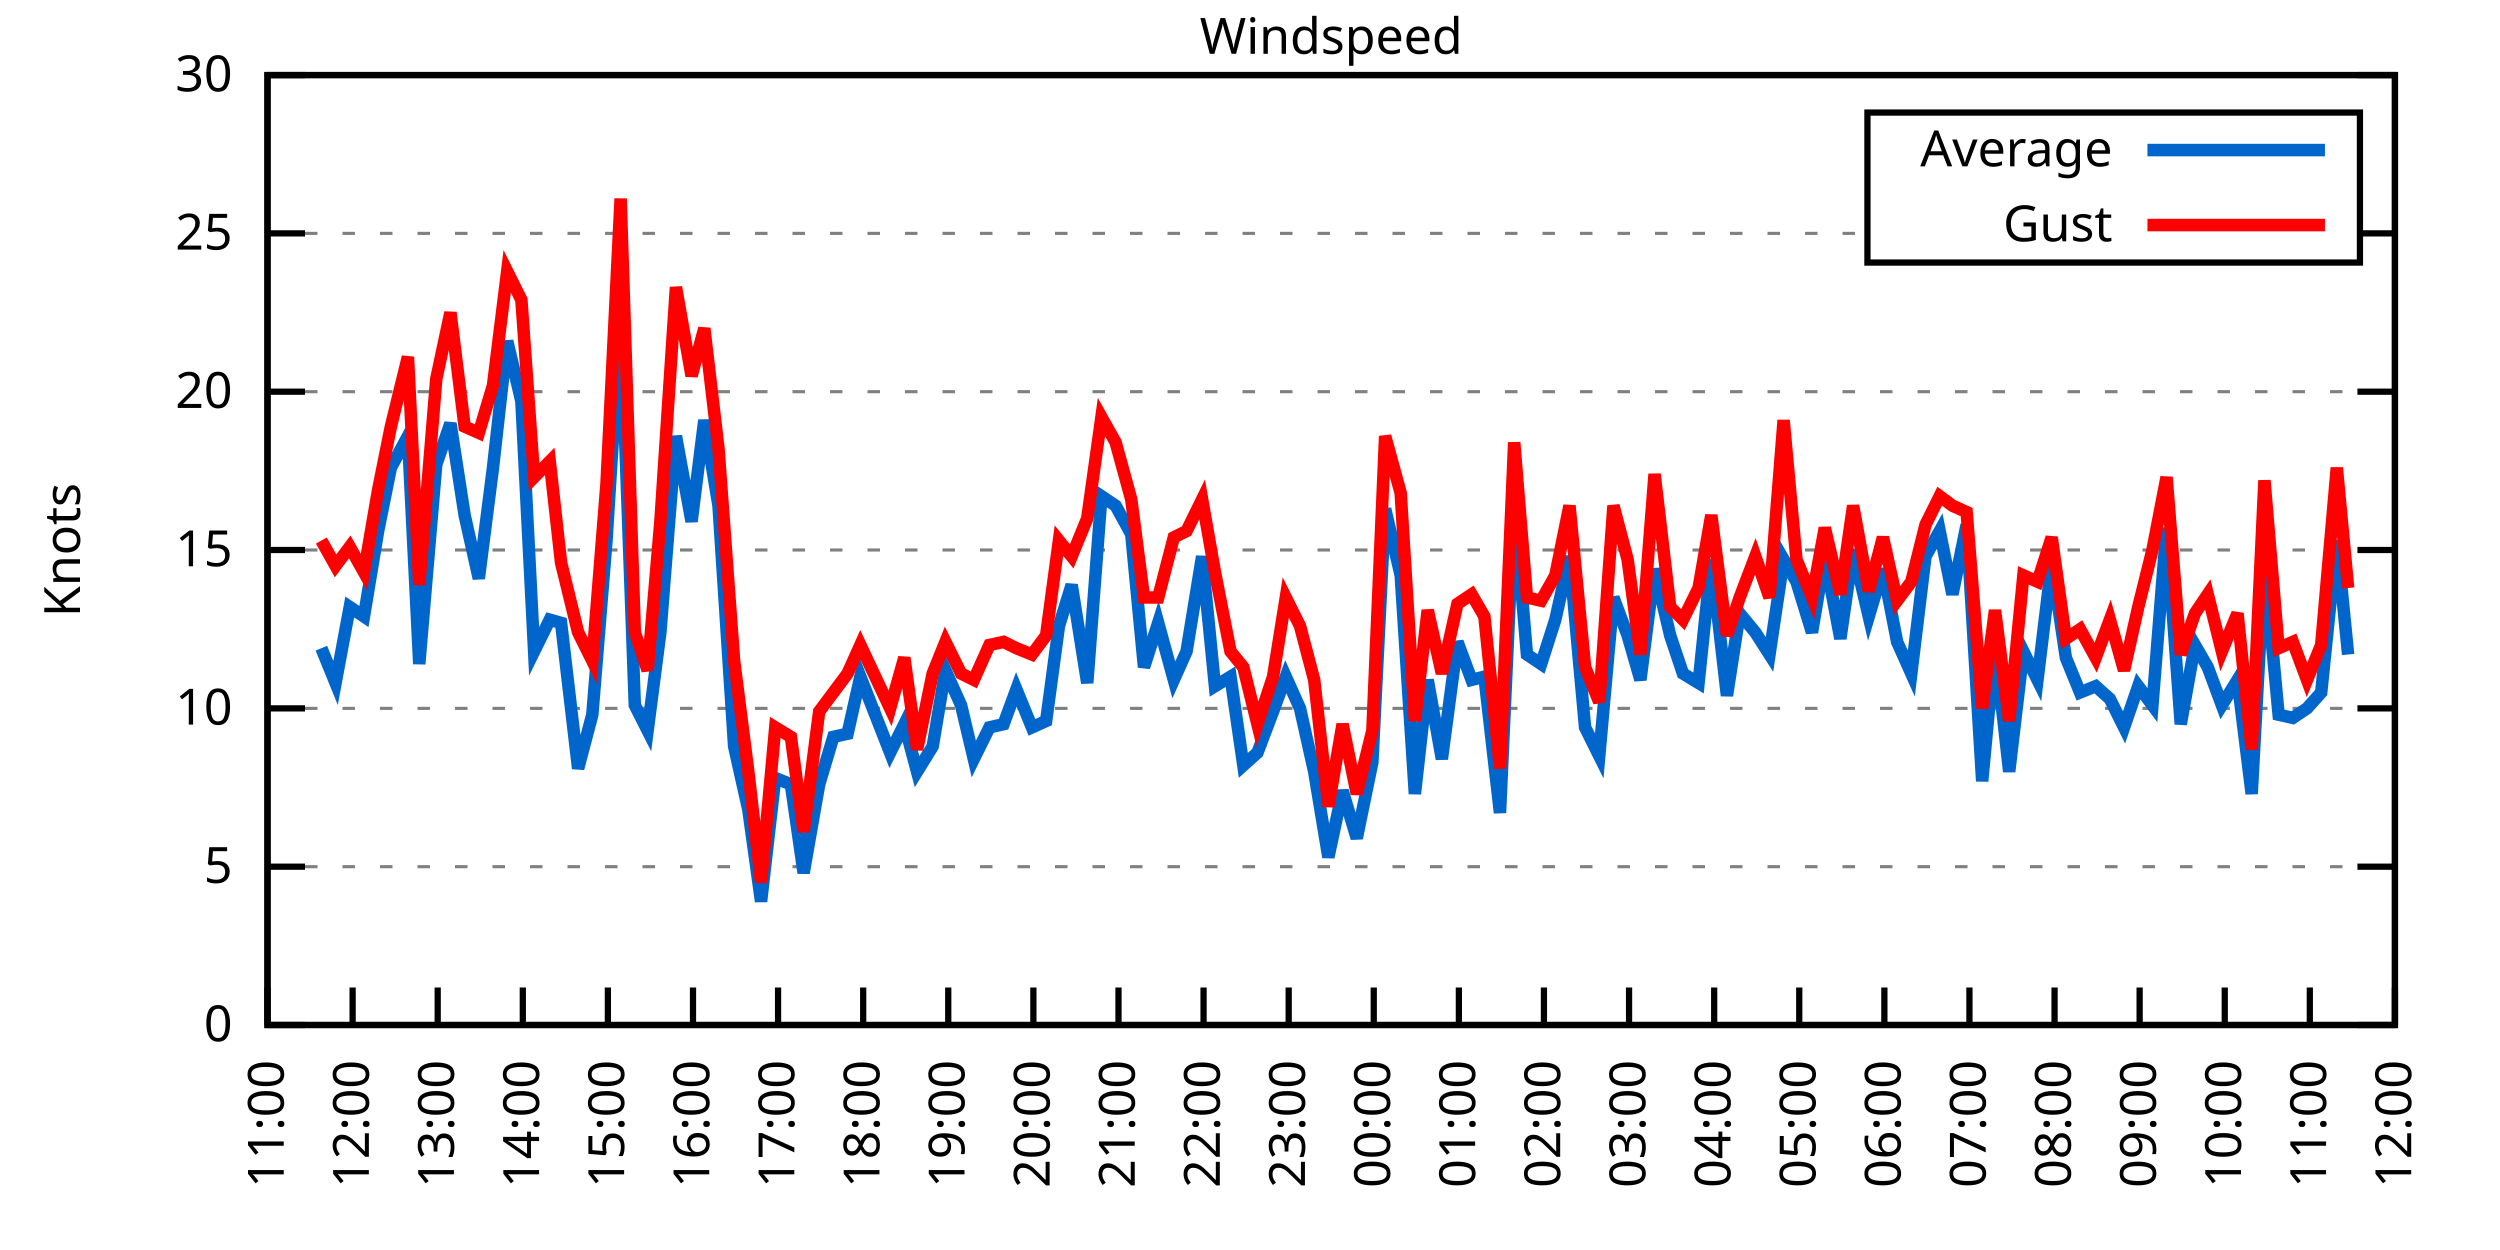
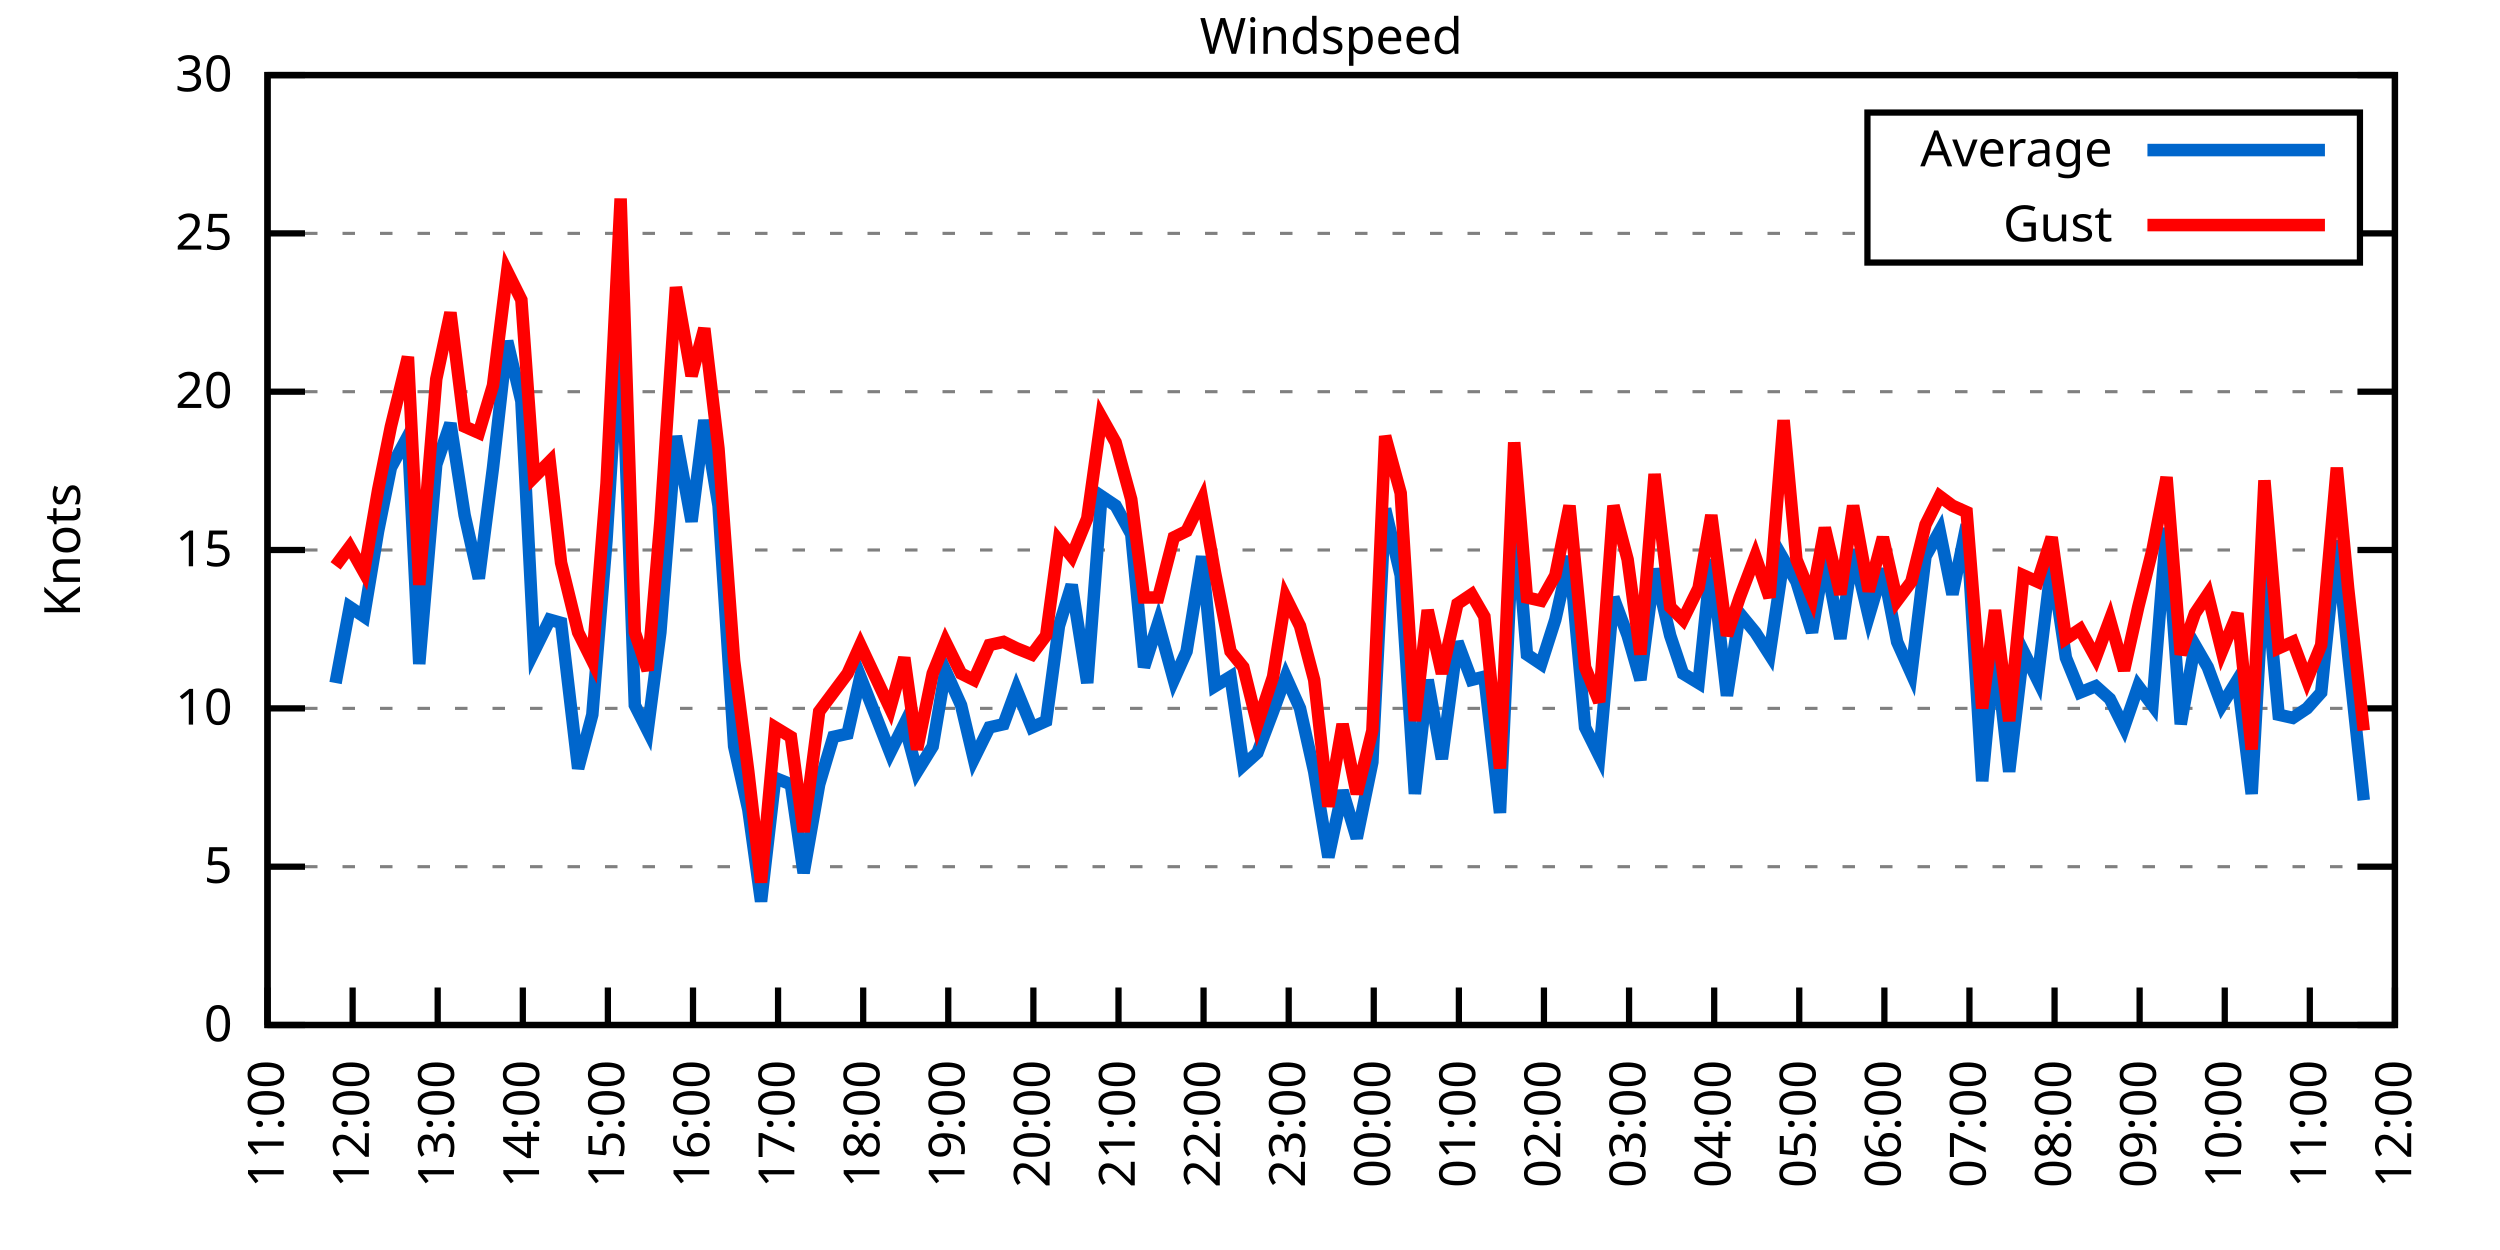
<svg xmlns="http://www.w3.org/2000/svg" xmlns:xlink="http://www.w3.org/1999/xlink" width="400" height="200" viewBox="0 0 400 200">
  <g id="gnuplot_canvas">
    <rect x="0" y="0" width="400" height="200" fill="none" />
    <defs>
      <circle id="gpDot" r="0.5" stroke-width="0.5" stroke="currentColor" />
      <path id="gpPt0" stroke-width="0.333" stroke="currentColor" d="M-1,0 h2 M0,-1 v2" />
      <path id="gpPt1" stroke-width="0.333" stroke="currentColor" d="M-1,-1 L1,1 M1,-1 L-1,1" />
      <path id="gpPt2" stroke-width="0.333" stroke="currentColor" d="M-1,0 L1,0 M0,-1 L0,1 M-1,-1 L1,1 M-1,1 L1,-1" />
      <rect id="gpPt3" stroke-width="0.333" stroke="currentColor" x="-1" y="-1" width="2" height="2" />
      <rect id="gpPt4" stroke-width="0.333" stroke="currentColor" fill="currentColor" x="-1" y="-1" width="2" height="2" />
      <circle id="gpPt5" stroke-width="0.333" stroke="currentColor" cx="0" cy="0" r="1" />
      <use xlink:href="#gpPt5" id="gpPt6" fill="currentColor" stroke="none" />
      <path id="gpPt7" stroke-width="0.333" stroke="currentColor" d="M0,-1.33 L-1.33,0.67 L1.33,0.67 z" />
      <use xlink:href="#gpPt7" id="gpPt8" fill="currentColor" stroke="none" />
      <use xlink:href="#gpPt7" id="gpPt9" stroke="currentColor" transform="rotate(180)" />
      <use xlink:href="#gpPt9" id="gpPt10" fill="currentColor" stroke="none" />
      <use xlink:href="#gpPt3" id="gpPt11" stroke="currentColor" transform="rotate(45)" />
      <use xlink:href="#gpPt11" id="gpPt12" fill="currentColor" stroke="none" />
      <path id="gpPt13" stroke-width="0.333" stroke="currentColor" d="M0,1.330 L1.265,0.411 L0.782,-1.067 L-0.782,-1.076 L-1.265,0.411 z" />
      <use xlink:href="#gpPt13" id="gpPt14" fill="currentColor" stroke="none" />
      <filter id="textbox" filterUnits="objectBoundingBox" x="0" y="0" height="1" width="1">
        <feFlood flood-color="white" flood-opacity="1" result="bgnd" />
        <feComposite in="SourceGraphic" in2="bgnd" operator="atop" />
      </filter>
      <filter id="greybox" filterUnits="objectBoundingBox" x="0" y="0" height="1" width="1">
        <feFlood flood-color="lightgrey" flood-opacity="1" result="grey" />
        <feComposite in="SourceGraphic" in2="grey" operator="atop" />
      </filter>
    </defs>
    <g fill="none" color="white" stroke="currentColor" stroke-width="1.00" stroke-linecap="butt" stroke-linejoin="miter">
</g>
    <g fill="none" color="black" stroke="currentColor" stroke-width="1.00" stroke-linecap="butt" stroke-linejoin="miter">
      <g stroke="none" shape-rendering="crispEdges">
        <polygon fill="rgb(255, 255, 255)" points="42.80,164.00 383.18,164.00 383.18,12.02 42.80,12.02 " />
      </g>
    </g>
    <g fill="none" color="black" stroke="currentColor" stroke-width="1.00" stroke-linecap="butt" stroke-linejoin="miter">
</g>
    <g fill="none" color="black" stroke="black" stroke-width="0.50" stroke-linecap="butt" stroke-linejoin="miter">
</g>
    <g fill="none" color="gray" stroke="currentColor" stroke-width="0.50" stroke-linecap="butt" stroke-linejoin="miter">
      <path stroke="gray" stroke-dasharray="2,4" class="gridline" d="M42.80,164.00 L383.19,164.00  " />
    </g>
    <g fill="none" color="gray" stroke="gray" stroke-width="1.00" stroke-linecap="butt" stroke-linejoin="miter">
</g>
    <g fill="none" color="black" stroke="currentColor" stroke-width="1.00" stroke-linecap="butt" stroke-linejoin="miter">
      <path stroke="black" d="M42.80,164.00 L48.80,164.00 M383.19,164.00 L377.19,164.00  " />
      <g transform="translate(37.20,166.60)" stroke="none" fill="black" font-family="Sans" font-size="8.00" text-anchor="end">
        <text>
          <tspan font-family="Sans"> 0</tspan>
        </text>
      </g>
    </g>
    <g fill="none" color="black" stroke="currentColor" stroke-width="1.00" stroke-linecap="butt" stroke-linejoin="miter">
</g>
    <g fill="none" color="black" stroke="black" stroke-width="0.50" stroke-linecap="butt" stroke-linejoin="miter">
</g>
    <g fill="none" color="gray" stroke="currentColor" stroke-width="0.50" stroke-linecap="butt" stroke-linejoin="miter">
      <path stroke="gray" stroke-dasharray="2,4" class="gridline" d="M42.80,138.67 L383.19,138.67  " />
    </g>
    <g fill="none" color="gray" stroke="gray" stroke-width="1.00" stroke-linecap="butt" stroke-linejoin="miter">
</g>
    <g fill="none" color="black" stroke="currentColor" stroke-width="1.00" stroke-linecap="butt" stroke-linejoin="miter">
      <path stroke="black" d="M42.80,138.67 L48.80,138.67 M383.19,138.67 L377.19,138.67  " />
      <g transform="translate(37.20,141.27)" stroke="none" fill="black" font-family="Sans" font-size="8.00" text-anchor="end">
        <text>
          <tspan font-family="Sans"> 5</tspan>
        </text>
      </g>
    </g>
    <g fill="none" color="black" stroke="currentColor" stroke-width="1.00" stroke-linecap="butt" stroke-linejoin="miter">
</g>
    <g fill="none" color="black" stroke="black" stroke-width="0.50" stroke-linecap="butt" stroke-linejoin="miter">
</g>
    <g fill="none" color="gray" stroke="currentColor" stroke-width="0.50" stroke-linecap="butt" stroke-linejoin="miter">
      <path stroke="gray" stroke-dasharray="2,4" class="gridline" d="M42.80,113.34 L383.19,113.34  " />
    </g>
    <g fill="none" color="gray" stroke="gray" stroke-width="1.00" stroke-linecap="butt" stroke-linejoin="miter">
</g>
    <g fill="none" color="black" stroke="currentColor" stroke-width="1.00" stroke-linecap="butt" stroke-linejoin="miter">
      <path stroke="black" d="M42.80,113.34 L48.80,113.34 M383.19,113.34 L377.19,113.34  " />
      <g transform="translate(37.20,115.94)" stroke="none" fill="black" font-family="Sans" font-size="8.00" text-anchor="end">
        <text>
          <tspan font-family="Sans"> 10</tspan>
        </text>
      </g>
    </g>
    <g fill="none" color="black" stroke="currentColor" stroke-width="1.00" stroke-linecap="butt" stroke-linejoin="miter">
</g>
    <g fill="none" color="black" stroke="black" stroke-width="0.50" stroke-linecap="butt" stroke-linejoin="miter">
</g>
    <g fill="none" color="gray" stroke="currentColor" stroke-width="0.50" stroke-linecap="butt" stroke-linejoin="miter">
      <path stroke="gray" stroke-dasharray="2,4" class="gridline" d="M42.80,88.00 L383.19,88.00  " />
    </g>
    <g fill="none" color="gray" stroke="gray" stroke-width="1.00" stroke-linecap="butt" stroke-linejoin="miter">
</g>
    <g fill="none" color="black" stroke="currentColor" stroke-width="1.00" stroke-linecap="butt" stroke-linejoin="miter">
      <path stroke="black" d="M42.80,88.00 L48.80,88.00 M383.19,88.00 L377.19,88.00  " />
      <g transform="translate(37.20,90.60)" stroke="none" fill="black" font-family="Sans" font-size="8.00" text-anchor="end">
        <text>
          <tspan font-family="Sans"> 15</tspan>
        </text>
      </g>
    </g>
    <g fill="none" color="black" stroke="currentColor" stroke-width="1.00" stroke-linecap="butt" stroke-linejoin="miter">
</g>
    <g fill="none" color="black" stroke="black" stroke-width="0.50" stroke-linecap="butt" stroke-linejoin="miter">
</g>
    <g fill="none" color="gray" stroke="currentColor" stroke-width="0.50" stroke-linecap="butt" stroke-linejoin="miter">
      <path stroke="gray" stroke-dasharray="2,4" class="gridline" d="M42.80,62.67 L383.19,62.67  " />
    </g>
    <g fill="none" color="gray" stroke="gray" stroke-width="1.00" stroke-linecap="butt" stroke-linejoin="miter">
</g>
    <g fill="none" color="black" stroke="currentColor" stroke-width="1.00" stroke-linecap="butt" stroke-linejoin="miter">
      <path stroke="black" d="M42.80,62.67 L48.80,62.67 M383.19,62.67 L377.19,62.67  " />
      <g transform="translate(37.20,65.27)" stroke="none" fill="black" font-family="Sans" font-size="8.00" text-anchor="end">
        <text>
          <tspan font-family="Sans"> 20</tspan>
        </text>
      </g>
    </g>
    <g fill="none" color="black" stroke="currentColor" stroke-width="1.00" stroke-linecap="butt" stroke-linejoin="miter">
</g>
    <g fill="none" color="black" stroke="black" stroke-width="0.50" stroke-linecap="butt" stroke-linejoin="miter">
</g>
    <g fill="none" color="gray" stroke="currentColor" stroke-width="0.50" stroke-linecap="butt" stroke-linejoin="miter">
      <path stroke="gray" stroke-dasharray="2,4" class="gridline" d="M42.80,37.34 L298.79,37.34 M377.59,37.34 L383.19,37.34  " />
    </g>
    <g fill="none" color="gray" stroke="gray" stroke-width="1.00" stroke-linecap="butt" stroke-linejoin="miter">
</g>
    <g fill="none" color="black" stroke="currentColor" stroke-width="1.00" stroke-linecap="butt" stroke-linejoin="miter">
      <path stroke="black" d="M42.80,37.34 L48.80,37.34 M383.19,37.34 L377.19,37.34  " />
      <g transform="translate(37.20,39.94)" stroke="none" fill="black" font-family="Sans" font-size="8.00" text-anchor="end">
        <text>
          <tspan font-family="Sans"> 25</tspan>
        </text>
      </g>
    </g>
    <g fill="none" color="black" stroke="currentColor" stroke-width="1.00" stroke-linecap="butt" stroke-linejoin="miter">
</g>
    <g fill="none" color="black" stroke="black" stroke-width="0.50" stroke-linecap="butt" stroke-linejoin="miter">
</g>
    <g fill="none" color="gray" stroke="currentColor" stroke-width="0.50" stroke-linecap="butt" stroke-linejoin="miter">
      <path stroke="gray" stroke-dasharray="2,4" class="gridline" d="M42.80,12.01 L383.19,12.01  " />
    </g>
    <g fill="none" color="gray" stroke="gray" stroke-width="1.00" stroke-linecap="butt" stroke-linejoin="miter">
</g>
    <g fill="none" color="black" stroke="currentColor" stroke-width="1.00" stroke-linecap="butt" stroke-linejoin="miter">
      <path stroke="black" d="M42.80,12.01 L48.80,12.01 M383.19,12.01 L377.19,12.01  " />
      <g transform="translate(37.20,14.61)" stroke="none" fill="black" font-family="Sans" font-size="8.00" text-anchor="end">
        <text>
          <tspan font-family="Sans"> 30</tspan>
        </text>
      </g>
    </g>
    <g fill="none" color="black" stroke="currentColor" stroke-width="1.00" stroke-linecap="butt" stroke-linejoin="miter">
      <path stroke="black" d="M42.80,164.00 L42.80,158.00  " />
      <g transform="translate(45.40,169.60) rotate(270.00)" stroke="none" fill="black" font-family="Sans" font-size="8.00" text-anchor="end">
        <text>
          <tspan font-family="Sans">11:00</tspan>
        </text>
      </g>
    </g>
    <g fill="none" color="black" stroke="currentColor" stroke-width="1.00" stroke-linecap="butt" stroke-linejoin="miter">
      <path stroke="black" d="M56.42,164.00 L56.42,158.00  " />
      <g transform="translate(59.02,169.60) rotate(270.00)" stroke="none" fill="black" font-family="Sans" font-size="8.00" text-anchor="end">
        <text>
          <tspan font-family="Sans">12:00</tspan>
        </text>
      </g>
    </g>
    <g fill="none" color="black" stroke="currentColor" stroke-width="1.00" stroke-linecap="butt" stroke-linejoin="miter">
      <path stroke="black" d="M70.03,164.00 L70.03,158.00  " />
      <g transform="translate(72.63,169.60) rotate(270.00)" stroke="none" fill="black" font-family="Sans" font-size="8.00" text-anchor="end">
        <text>
          <tspan font-family="Sans">13:00</tspan>
        </text>
      </g>
    </g>
    <g fill="none" color="black" stroke="currentColor" stroke-width="1.00" stroke-linecap="butt" stroke-linejoin="miter">
      <path stroke="black" d="M83.65,164.00 L83.65,158.00  " />
      <g transform="translate(86.25,169.60) rotate(270.00)" stroke="none" fill="black" font-family="Sans" font-size="8.00" text-anchor="end">
        <text>
          <tspan font-family="Sans">14:00</tspan>
        </text>
      </g>
    </g>
    <g fill="none" color="black" stroke="currentColor" stroke-width="1.00" stroke-linecap="butt" stroke-linejoin="miter">
      <path stroke="black" d="M97.26,164.00 L97.26,158.00  " />
      <g transform="translate(99.86,169.60) rotate(270.00)" stroke="none" fill="black" font-family="Sans" font-size="8.00" text-anchor="end">
        <text>
          <tspan font-family="Sans">15:00</tspan>
        </text>
      </g>
    </g>
    <g fill="none" color="black" stroke="currentColor" stroke-width="1.00" stroke-linecap="butt" stroke-linejoin="miter">
      <path stroke="black" d="M110.88,164.00 L110.88,158.00  " />
      <g transform="translate(113.48,169.60) rotate(270.00)" stroke="none" fill="black" font-family="Sans" font-size="8.00" text-anchor="end">
        <text>
          <tspan font-family="Sans">16:00</tspan>
        </text>
      </g>
    </g>
    <g fill="none" color="black" stroke="currentColor" stroke-width="1.00" stroke-linecap="butt" stroke-linejoin="miter">
      <path stroke="black" d="M124.49,164.00 L124.49,158.00  " />
      <g transform="translate(127.09,169.60) rotate(270.00)" stroke="none" fill="black" font-family="Sans" font-size="8.00" text-anchor="end">
        <text>
          <tspan font-family="Sans">17:00</tspan>
        </text>
      </g>
    </g>
    <g fill="none" color="black" stroke="currentColor" stroke-width="1.00" stroke-linecap="butt" stroke-linejoin="miter">
      <path stroke="black" d="M138.11,164.00 L138.11,158.00  " />
      <g transform="translate(140.71,169.60) rotate(270.00)" stroke="none" fill="black" font-family="Sans" font-size="8.00" text-anchor="end">
        <text>
          <tspan font-family="Sans">18:00</tspan>
        </text>
      </g>
    </g>
    <g fill="none" color="black" stroke="currentColor" stroke-width="1.00" stroke-linecap="butt" stroke-linejoin="miter">
      <path stroke="black" d="M151.72,164.00 L151.72,158.00  " />
      <g transform="translate(154.32,169.60) rotate(270.00)" stroke="none" fill="black" font-family="Sans" font-size="8.00" text-anchor="end">
        <text>
          <tspan font-family="Sans">19:00</tspan>
        </text>
      </g>
    </g>
    <g fill="none" color="black" stroke="currentColor" stroke-width="1.00" stroke-linecap="butt" stroke-linejoin="miter">
      <path stroke="black" d="M165.34,164.00 L165.34,158.00  " />
      <g transform="translate(167.94,169.60) rotate(270.00)" stroke="none" fill="black" font-family="Sans" font-size="8.00" text-anchor="end">
        <text>
          <tspan font-family="Sans">20:00</tspan>
        </text>
      </g>
    </g>
    <g fill="none" color="black" stroke="currentColor" stroke-width="1.00" stroke-linecap="butt" stroke-linejoin="miter">
      <path stroke="black" d="M178.96,164.00 L178.96,158.00  " />
      <g transform="translate(181.56,169.60) rotate(270.00)" stroke="none" fill="black" font-family="Sans" font-size="8.00" text-anchor="end">
        <text>
          <tspan font-family="Sans">21:00</tspan>
        </text>
      </g>
    </g>
    <g fill="none" color="black" stroke="currentColor" stroke-width="1.00" stroke-linecap="butt" stroke-linejoin="miter">
      <path stroke="black" d="M192.57,164.00 L192.57,158.00  " />
      <g transform="translate(195.17,169.60) rotate(270.00)" stroke="none" fill="black" font-family="Sans" font-size="8.00" text-anchor="end">
        <text>
          <tspan font-family="Sans">22:00</tspan>
        </text>
      </g>
    </g>
    <g fill="none" color="black" stroke="currentColor" stroke-width="1.00" stroke-linecap="butt" stroke-linejoin="miter">
      <path stroke="black" d="M206.19,164.00 L206.19,158.00  " />
      <g transform="translate(208.79,169.60) rotate(270.00)" stroke="none" fill="black" font-family="Sans" font-size="8.00" text-anchor="end">
        <text>
          <tspan font-family="Sans">23:00</tspan>
        </text>
      </g>
    </g>
    <g fill="none" color="black" stroke="currentColor" stroke-width="1.00" stroke-linecap="butt" stroke-linejoin="miter">
      <path stroke="black" d="M219.80,164.00 L219.80,158.00  " />
      <g transform="translate(222.40,169.60) rotate(270.00)" stroke="none" fill="black" font-family="Sans" font-size="8.00" text-anchor="end">
        <text>
          <tspan font-family="Sans">00:00</tspan>
        </text>
      </g>
    </g>
    <g fill="none" color="black" stroke="currentColor" stroke-width="1.00" stroke-linecap="butt" stroke-linejoin="miter">
      <path stroke="black" d="M233.42,164.00 L233.42,158.00  " />
      <g transform="translate(236.02,169.60) rotate(270.00)" stroke="none" fill="black" font-family="Sans" font-size="8.00" text-anchor="end">
        <text>
          <tspan font-family="Sans">01:00</tspan>
        </text>
      </g>
    </g>
    <g fill="none" color="black" stroke="currentColor" stroke-width="1.00" stroke-linecap="butt" stroke-linejoin="miter">
      <path stroke="black" d="M247.03,164.00 L247.03,158.00  " />
      <g transform="translate(249.63,169.60) rotate(270.00)" stroke="none" fill="black" font-family="Sans" font-size="8.00" text-anchor="end">
        <text>
          <tspan font-family="Sans">02:00</tspan>
        </text>
      </g>
    </g>
    <g fill="none" color="black" stroke="currentColor" stroke-width="1.00" stroke-linecap="butt" stroke-linejoin="miter">
      <path stroke="black" d="M260.65,164.00 L260.65,158.00  " />
      <g transform="translate(263.25,169.60) rotate(270.00)" stroke="none" fill="black" font-family="Sans" font-size="8.00" text-anchor="end">
        <text>
          <tspan font-family="Sans">03:00</tspan>
        </text>
      </g>
    </g>
    <g fill="none" color="black" stroke="currentColor" stroke-width="1.00" stroke-linecap="butt" stroke-linejoin="miter">
      <path stroke="black" d="M274.27,164.00 L274.27,158.00  " />
      <g transform="translate(276.87,169.60) rotate(270.00)" stroke="none" fill="black" font-family="Sans" font-size="8.00" text-anchor="end">
        <text>
          <tspan font-family="Sans">04:00</tspan>
        </text>
      </g>
    </g>
    <g fill="none" color="black" stroke="currentColor" stroke-width="1.00" stroke-linecap="butt" stroke-linejoin="miter">
      <path stroke="black" d="M287.88,164.00 L287.88,158.00  " />
      <g transform="translate(290.48,169.60) rotate(270.00)" stroke="none" fill="black" font-family="Sans" font-size="8.00" text-anchor="end">
        <text>
          <tspan font-family="Sans">05:00</tspan>
        </text>
      </g>
    </g>
    <g fill="none" color="black" stroke="currentColor" stroke-width="1.00" stroke-linecap="butt" stroke-linejoin="miter">
      <path stroke="black" d="M301.50,164.00 L301.50,158.00  " />
      <g transform="translate(304.10,169.60) rotate(270.00)" stroke="none" fill="black" font-family="Sans" font-size="8.00" text-anchor="end">
        <text>
          <tspan font-family="Sans">06:00</tspan>
        </text>
      </g>
    </g>
    <g fill="none" color="black" stroke="currentColor" stroke-width="1.00" stroke-linecap="butt" stroke-linejoin="miter">
      <path stroke="black" d="M315.11,164.00 L315.11,158.00  " />
      <g transform="translate(317.71,169.60) rotate(270.00)" stroke="none" fill="black" font-family="Sans" font-size="8.00" text-anchor="end">
        <text>
          <tspan font-family="Sans">07:00</tspan>
        </text>
      </g>
    </g>
    <g fill="none" color="black" stroke="currentColor" stroke-width="1.00" stroke-linecap="butt" stroke-linejoin="miter">
      <path stroke="black" d="M328.73,164.00 L328.73,158.00  " />
      <g transform="translate(331.33,169.60) rotate(270.00)" stroke="none" fill="black" font-family="Sans" font-size="8.00" text-anchor="end">
        <text>
          <tspan font-family="Sans">08:00</tspan>
        </text>
      </g>
    </g>
    <g fill="none" color="black" stroke="currentColor" stroke-width="1.00" stroke-linecap="butt" stroke-linejoin="miter">
      <path stroke="black" d="M342.34,164.00 L342.34,158.00  " />
      <g transform="translate(344.94,169.60) rotate(270.00)" stroke="none" fill="black" font-family="Sans" font-size="8.00" text-anchor="end">
        <text>
          <tspan font-family="Sans">09:00</tspan>
        </text>
      </g>
    </g>
    <g fill="none" color="black" stroke="currentColor" stroke-width="1.00" stroke-linecap="butt" stroke-linejoin="miter">
      <path stroke="black" d="M355.96,164.00 L355.96,158.00  " />
      <g transform="translate(358.56,169.60) rotate(270.00)" stroke="none" fill="black" font-family="Sans" font-size="8.00" text-anchor="end">
        <text>
          <tspan font-family="Sans">10:00</tspan>
        </text>
      </g>
    </g>
    <g fill="none" color="black" stroke="currentColor" stroke-width="1.00" stroke-linecap="butt" stroke-linejoin="miter">
      <path stroke="black" d="M369.57,164.00 L369.57,158.00  " />
      <g transform="translate(372.17,169.60) rotate(270.00)" stroke="none" fill="black" font-family="Sans" font-size="8.00" text-anchor="end">
        <text>
          <tspan font-family="Sans">11:00</tspan>
        </text>
      </g>
    </g>
    <g fill="none" color="black" stroke="currentColor" stroke-width="1.00" stroke-linecap="butt" stroke-linejoin="miter">
      <path stroke="black" d="M383.19,164.00 L383.19,158.00  " />
      <g transform="translate(385.79,169.60) rotate(270.00)" stroke="none" fill="black" font-family="Sans" font-size="8.00" text-anchor="end">
        <text>
          <tspan font-family="Sans">12:00</tspan>
        </text>
      </g>
    </g>
    <g fill="none" color="black" stroke="currentColor" stroke-width="1.00" stroke-linecap="butt" stroke-linejoin="miter">
</g>
    <g fill="none" color="black" stroke="currentColor" stroke-width="1.00" stroke-linecap="butt" stroke-linejoin="miter">
      <path stroke="black" d="M42.80,12.01 L42.80,164.00 L383.19,164.00 L383.19,12.01 L42.80,12.01 Z  " />
    </g>
    <g fill="none" color="black" stroke="currentColor" stroke-width="1.00" stroke-linecap="butt" stroke-linejoin="miter">
</g>
    <g fill="none" color="black" stroke="currentColor" stroke-width="1.00" stroke-linecap="butt" stroke-linejoin="miter">
      <path stroke="black" d="M298.79,42.01 L298.79,18.01 L377.59,18.01 L377.59,42.01 L298.79,42.01 Z  " />
    </g>
    <g id="Windspeed_plot_1">
      <g fill="none" color="white" stroke="black" stroke-width="2.00" stroke-linecap="butt" stroke-linejoin="miter">
</g>
      <g fill="none" color="black" stroke="currentColor" stroke-width="2.00" stroke-linecap="butt" stroke-linejoin="miter">
        <g transform="translate(337.99,26.61)" stroke="none" fill="black" font-family="Sans" font-size="8.00" text-anchor="end">
          <text>
            <tspan font-family="Sans">Average</tspan>
          </text>
        </g>
      </g>
      <g fill="none" color="black" stroke="currentColor" stroke-width="2.00" stroke-linecap="butt" stroke-linejoin="miter">
-         <path stroke="rgb(  0, 102, 204)" d="M343.59,24.01 L371.99,24.01 M51.42,103.71 L53.69,109.28 L55.96,97.12 L58.23,98.64 L60.50,84.97 L62.54,74.83   L65.27,69.77 L67.08,106.24 L69.80,74.33 L72.07,67.74 L74.34,82.43 L76.61,92.56 L78.88,74.83 L81.15,54.57   L83.42,64.19 L85.46,104.22 L87.96,99.15 L89.77,99.66 L92.50,122.96 L94.77,114.35 L97.04,86.49 L99.30,50.51   L101.57,112.83 L103.62,116.88 L105.66,101.18 L108.15,69.77 L110.65,83.45 L112.69,67.23 L114.96,80.91 L117.46,119.42   L119.73,129.55 L121.77,144.24 L124.04,124.48 L126.54,125.50 L128.58,139.68 L131.07,125.50 L133.34,117.90 L135.61,117.39   L137.66,108.27 L142.42,120.43 L144.69,115.87 L146.73,123.47 L149.23,119.42 L151.27,107.26 L153.77,112.83 L155.81,121.44   L158.31,116.38 L160.57,115.87 L162.62,110.30 L165.11,116.38 L167.38,115.36 L169.43,100.16 L171.47,93.58 L173.96,109.28   L176.23,79.39 L178.50,80.91 L181.00,85.47 L183.04,106.75 L185.31,99.66 L187.81,108.78 L189.85,104.22 L192.34,89.02   L194.39,109.79 L196.88,108.27 L198.93,122.46 L201.19,120.43 L203.69,113.84 L205.73,108.27 L208.00,113.34 L210.27,123.47   L212.54,137.15 L214.81,126.51 L217.08,134.11 L219.58,121.95 L221.62,81.42 L224.11,92.06 L226.38,127.02 L228.43,108.78   L230.70,121.44 L233.19,102.70 L235.46,108.78 L237.50,108.27 L240.00,130.06 L242.27,80.41 L244.31,104.72 L246.58,106.24   L248.85,99.15 L251.12,89.02 L253.61,116.38 L255.88,120.94 L258.15,95.60 L260.42,101.68 L262.47,108.78 L264.73,91.04   L267.23,101.68 L269.27,107.76 L271.77,109.28 L273.81,89.52 L276.31,111.31 L278.35,98.14 L280.85,101.18 L283.12,104.72   L285.38,89.52 L287.43,93.07 L289.92,101.18 L291.97,89.02 L294.46,102.19 L296.50,88.00 L299.00,98.64 L301.27,91.04   L303.54,102.70 L305.81,107.76 L308.08,89.02 L310.35,84.97 L312.39,95.10 L314.66,83.95 L317.15,124.99 L319.20,103.20   L321.47,123.47 L323.74,104.22 L326.00,108.78 L328.27,90.03 L330.54,105.23 L332.81,110.80 L335.31,109.79 L337.58,111.82   L339.85,116.38 L342.12,109.79 L344.39,112.83 L346.65,84.46 L348.92,115.87 L351.19,103.20 L353.24,106.75 L355.50,112.83   L358.00,108.78 L360.27,127.02 L362.31,90.03 L364.58,114.35 L366.85,114.86 L369.12,113.34 L371.39,110.80 L373.89,86.49   L375.70,104.72  " />
+         <path stroke="rgb(  0, 102, 204)" d="M343.59,24.01 L371.99,24.01 M53.69,109.28 L55.96,97.12 L58.23,98.64 L60.50,84.97 L62.54,74.83 L65.27,69.77   L67.08,106.24 L69.80,74.33 L72.07,67.74 L74.34,82.43 L76.61,92.56 L78.88,74.83 L81.15,54.57 L83.42,64.19   L85.46,104.22 L87.96,99.15 L89.77,99.66 L92.50,122.96 L94.77,114.35 L97.04,86.49 L99.30,50.51 L101.57,112.83   L103.62,116.88 L105.66,101.18 L108.15,69.77 L110.65,83.45 L112.69,67.23 L114.96,80.91 L117.46,119.42 L119.73,129.55   L121.77,144.24 L124.04,124.48 L126.54,125.50 L128.58,139.68 L131.07,125.50 L133.34,117.90 L135.61,117.39 L137.66,108.27   L142.42,120.43 L144.69,115.87 L146.73,123.47 L149.23,119.42 L151.27,107.26 L153.77,112.83 L155.81,121.44 L158.31,116.38   L160.57,115.87 L162.62,110.30 L165.11,116.38 L167.38,115.36 L169.43,100.16 L171.47,93.58 L173.96,109.28 L176.23,79.39   L178.50,80.91 L181.00,85.47 L183.04,106.75 L185.31,99.66 L187.81,108.78 L189.85,104.22 L192.34,89.02 L194.39,109.79   L196.88,108.27 L198.93,122.46 L201.19,120.43 L203.69,113.84 L205.73,108.27 L208.00,113.34 L210.27,123.47 L212.54,137.15   L214.81,126.51 L217.08,134.11 L219.58,121.95 L221.62,81.42 L224.11,92.06 L226.38,127.02 L228.43,108.78 L230.70,121.44   L233.19,102.70 L235.46,108.78 L237.50,108.27 L240.00,130.06 L242.27,80.41 L244.31,104.72 L246.58,106.24 L248.85,99.15   L251.12,89.02 L253.61,116.38 L255.88,120.94 L258.15,95.60 L260.42,101.68 L262.47,108.78 L264.73,91.04 L267.23,101.68   L269.27,107.76 L271.77,109.28 L273.81,89.52 L276.31,111.31 L278.35,98.14 L280.85,101.18 L283.12,104.72 L285.38,89.52   L287.43,93.07 L289.92,101.18 L291.97,89.02 L294.46,102.19 L296.50,88.00 L299.00,98.64 L301.27,91.04 L303.54,102.70   L305.81,107.76 L308.08,89.02 L310.35,84.97 L312.39,95.10 L314.66,83.95 L317.15,124.99 L319.20,103.20 L321.47,123.47   L323.74,104.22 L326.00,108.78 L328.27,90.03 L330.54,105.23 L332.81,110.80 L335.31,109.79 L337.58,111.82 L339.85,116.38   L342.12,109.79 L344.39,112.83 L346.65,84.46 L348.92,115.87 L351.19,103.20 L353.24,106.75 L355.50,112.83 L358.00,108.78   L360.27,127.02 L362.31,90.03 L364.58,114.35 L366.85,114.86 L369.12,113.34 L371.39,110.80 L373.89,86.49 L375.70,104.72   L378.20,128.03  " />
      </g>
    </g>
    <g id="Windspeed_plot_2">
      <g fill="none" color="black" stroke="currentColor" stroke-width="2.00" stroke-linecap="butt" stroke-linejoin="miter">
        <g transform="translate(337.99,38.61)" stroke="none" fill="black" font-family="Sans" font-size="8.00" text-anchor="end">
          <text>
            <tspan font-family="Sans">Gust</tspan>
          </text>
        </g>
      </g>
      <g fill="none" color="black" stroke="currentColor" stroke-width="2.00" stroke-linecap="butt" stroke-linejoin="miter">
-         <path stroke="rgb(255,   0,   0)" d="M343.59,36.01 L371.99,36.01 M51.42,86.49 L53.69,90.54 L55.96,87.50 L58.23,91.55 L60.50,78.38 L62.54,68.25   L65.27,57.10 L67.08,93.58 L69.80,60.65 L72.07,50.01 L74.34,68.25 L76.61,69.26 L78.88,61.66 L81.15,43.42   L83.42,47.98 L85.46,76.35 L87.96,73.82 L89.77,90.03 L92.50,101.18 L94.77,105.74 L97.04,77.37 L99.30,31.77   L101.57,101.18 L103.62,107.26 L105.66,83.45 L108.15,45.95 L110.65,60.14 L112.69,52.54 L114.96,71.79 L117.46,105.74   L119.73,123.47 L121.77,141.20 L124.04,116.38 L126.54,117.90 L128.58,133.10 L131.07,113.84 L133.34,110.80 L135.61,107.76   L137.66,103.20 L142.42,113.34 L144.69,105.23 L146.73,119.92 L149.23,107.76 L151.27,102.70 L153.77,107.76 L155.81,108.78   L158.31,103.20 L160.57,102.70 L162.62,103.71 L165.11,104.72 L167.38,101.68 L169.43,86.49 L171.47,89.02 L173.96,82.94   L176.23,66.73 L178.50,70.78 L181.00,79.90 L183.04,95.60 L185.31,95.60 L187.81,85.98 L189.85,84.97 L192.34,79.90   L194.39,91.55 L196.88,104.22 L198.93,106.75 L201.19,115.87 L203.69,108.27 L205.73,95.60 L208.00,100.16 L210.27,108.78   L212.54,129.04 L214.81,115.87 L217.08,127.02 L219.58,116.88 L221.62,69.77 L224.11,78.89 L226.38,115.36 L228.43,97.63   L230.70,107.76 L233.19,96.62 L235.46,95.10 L237.50,98.64 L240.00,122.96 L242.27,70.78 L244.31,95.60 L246.58,96.11   L248.85,92.06 L251.12,80.91 L253.61,106.75 L255.88,112.32 L258.15,80.91 L260.42,89.52 L262.47,104.72 L264.73,75.85   L267.23,97.12 L269.27,99.15 L271.77,94.08 L273.81,82.43 L276.31,101.68 L278.35,95.60 L280.85,89.02 L283.12,95.60   L285.38,67.23 L287.43,89.52 L289.92,95.60 L291.97,84.46 L294.46,95.10 L296.50,80.91 L299.00,94.59 L301.27,85.98   L303.54,96.11 L305.81,93.07 L308.08,83.95 L310.35,79.39 L312.39,80.91 L314.66,81.93 L317.15,113.34 L319.20,97.63   L321.47,115.36 L323.74,92.06 L326.00,93.07 L328.27,85.98 L330.54,102.19 L332.81,100.67 L335.31,105.23 L337.58,99.15   L339.85,107.26 L342.12,97.12 L344.39,88.00 L346.65,76.35 L348.92,104.72 L351.19,98.14 L353.24,95.10 L355.50,104.22   L358.00,98.14 L360.27,119.92 L362.31,76.86 L364.58,103.71 L366.85,102.70 L369.12,108.78 L371.39,103.20 L373.89,74.83   L375.70,94.08  " />
+         <path stroke="rgb(255,   0,   0)" d="M343.59,36.01 L371.99,36.01 M53.69,90.54 L55.96,87.50 L58.23,91.55 L60.50,78.38 L62.54,68.25 L65.27,57.10   L67.08,93.58 L69.80,60.65 L72.07,50.01 L74.34,68.25 L76.61,69.26 L78.88,61.66 L81.15,43.42 L83.42,47.98   L85.46,76.35 L87.96,73.82 L89.77,90.03 L92.50,101.18 L94.77,105.74 L97.04,77.37 L99.30,31.77 L101.57,101.18   L103.62,107.26 L105.66,83.45 L108.15,45.95 L110.65,60.14 L112.69,52.54 L114.96,71.79 L117.46,105.74 L119.73,123.47   L121.77,141.20 L124.04,116.38 L126.54,117.90 L128.58,133.10 L131.07,113.84 L133.34,110.80 L135.61,107.76 L137.66,103.20   L142.42,113.34 L144.69,105.23 L146.73,119.92 L149.23,107.76 L151.27,102.70 L153.77,107.76 L155.81,108.78 L158.31,103.20   L160.57,102.70 L162.62,103.71 L165.11,104.72 L167.38,101.68 L169.43,86.49 L171.47,89.02 L173.96,82.94 L176.23,66.73   L178.50,70.78 L181.00,79.90 L183.04,95.60 L185.31,95.60 L187.81,85.98 L189.85,84.97 L192.34,79.90 L194.39,91.55   L196.88,104.22 L198.93,106.75 L201.19,115.87 L203.69,108.27 L205.73,95.60 L208.00,100.16 L210.27,108.78 L212.54,129.04   L214.81,115.87 L217.08,127.02 L219.58,116.88 L221.62,69.77 L224.11,78.89 L226.38,115.36 L228.43,97.63 L230.70,107.76   L233.19,96.62 L235.46,95.10 L237.50,98.64 L240.00,122.96 L242.27,70.78 L244.31,95.60 L246.58,96.11 L248.85,92.06   L251.12,80.91 L253.61,106.75 L255.88,112.32 L258.15,80.91 L260.42,89.52 L262.47,104.72 L264.73,75.85 L267.23,97.12   L269.27,99.15 L271.77,94.08 L273.81,82.43 L276.31,101.68 L278.35,95.60 L280.85,89.02 L283.12,95.60 L285.38,67.23   L287.43,89.52 L289.92,95.60 L291.97,84.46 L294.46,95.10 L296.50,80.91 L299.00,94.59 L301.27,85.98 L303.54,96.11   L305.81,93.07 L308.08,83.95 L310.35,79.39 L312.39,80.91 L314.66,81.93 L317.15,113.34 L319.20,97.63 L321.47,115.36   L323.74,92.06 L326.00,93.07 L328.27,85.98 L330.54,102.19 L332.81,100.67 L335.31,105.23 L337.58,99.15 L339.85,107.26   L342.12,97.12 L344.39,88.00 L346.65,76.35 L348.92,104.72 L351.19,98.14 L353.24,95.10 L355.50,104.22 L358.00,98.14   L360.27,119.92 L362.31,76.86 L364.58,103.71 L366.85,102.70 L369.12,108.78 L371.39,103.20 L373.89,74.83 L375.70,94.08   L378.20,116.88  " />
      </g>
    </g>
    <g fill="none" color="black" stroke="currentColor" stroke-width="2.00" stroke-linecap="butt" stroke-linejoin="miter">
</g>
    <g fill="none" color="black" stroke="black" stroke-width="1.00" stroke-linecap="butt" stroke-linejoin="miter">
</g>
    <g fill="none" color="black" stroke="currentColor" stroke-width="1.00" stroke-linecap="butt" stroke-linejoin="miter">
      <path stroke="black" d="M42.80,12.01 L42.80,164.00 L383.19,164.00 L383.19,12.01 L42.80,12.01 Z  " />
      <g transform="translate(12.80,88.01) rotate(270.00)" stroke="none" fill="black" font-family="Sans" font-size="8.00" text-anchor="middle">
        <text>
          <tspan font-family="Sans">Knots</tspan>
        </text>
      </g>
    </g>
    <g fill="none" color="black" stroke="currentColor" stroke-width="1.00" stroke-linecap="butt" stroke-linejoin="miter">
</g>
    <g fill="none" color="black" stroke="currentColor" stroke-width="1.00" stroke-linecap="butt" stroke-linejoin="miter">
      <g transform="translate(212.99,8.61)" stroke="none" fill="black" font-family="Sans" font-size="8.00" text-anchor="middle">
        <text>
          <tspan font-family="Sans">Windspeed</tspan>
        </text>
      </g>
    </g>
    <g fill="none" color="black" stroke="currentColor" stroke-width="1.00" stroke-linecap="butt" stroke-linejoin="miter">
</g>
  </g>
</svg>
